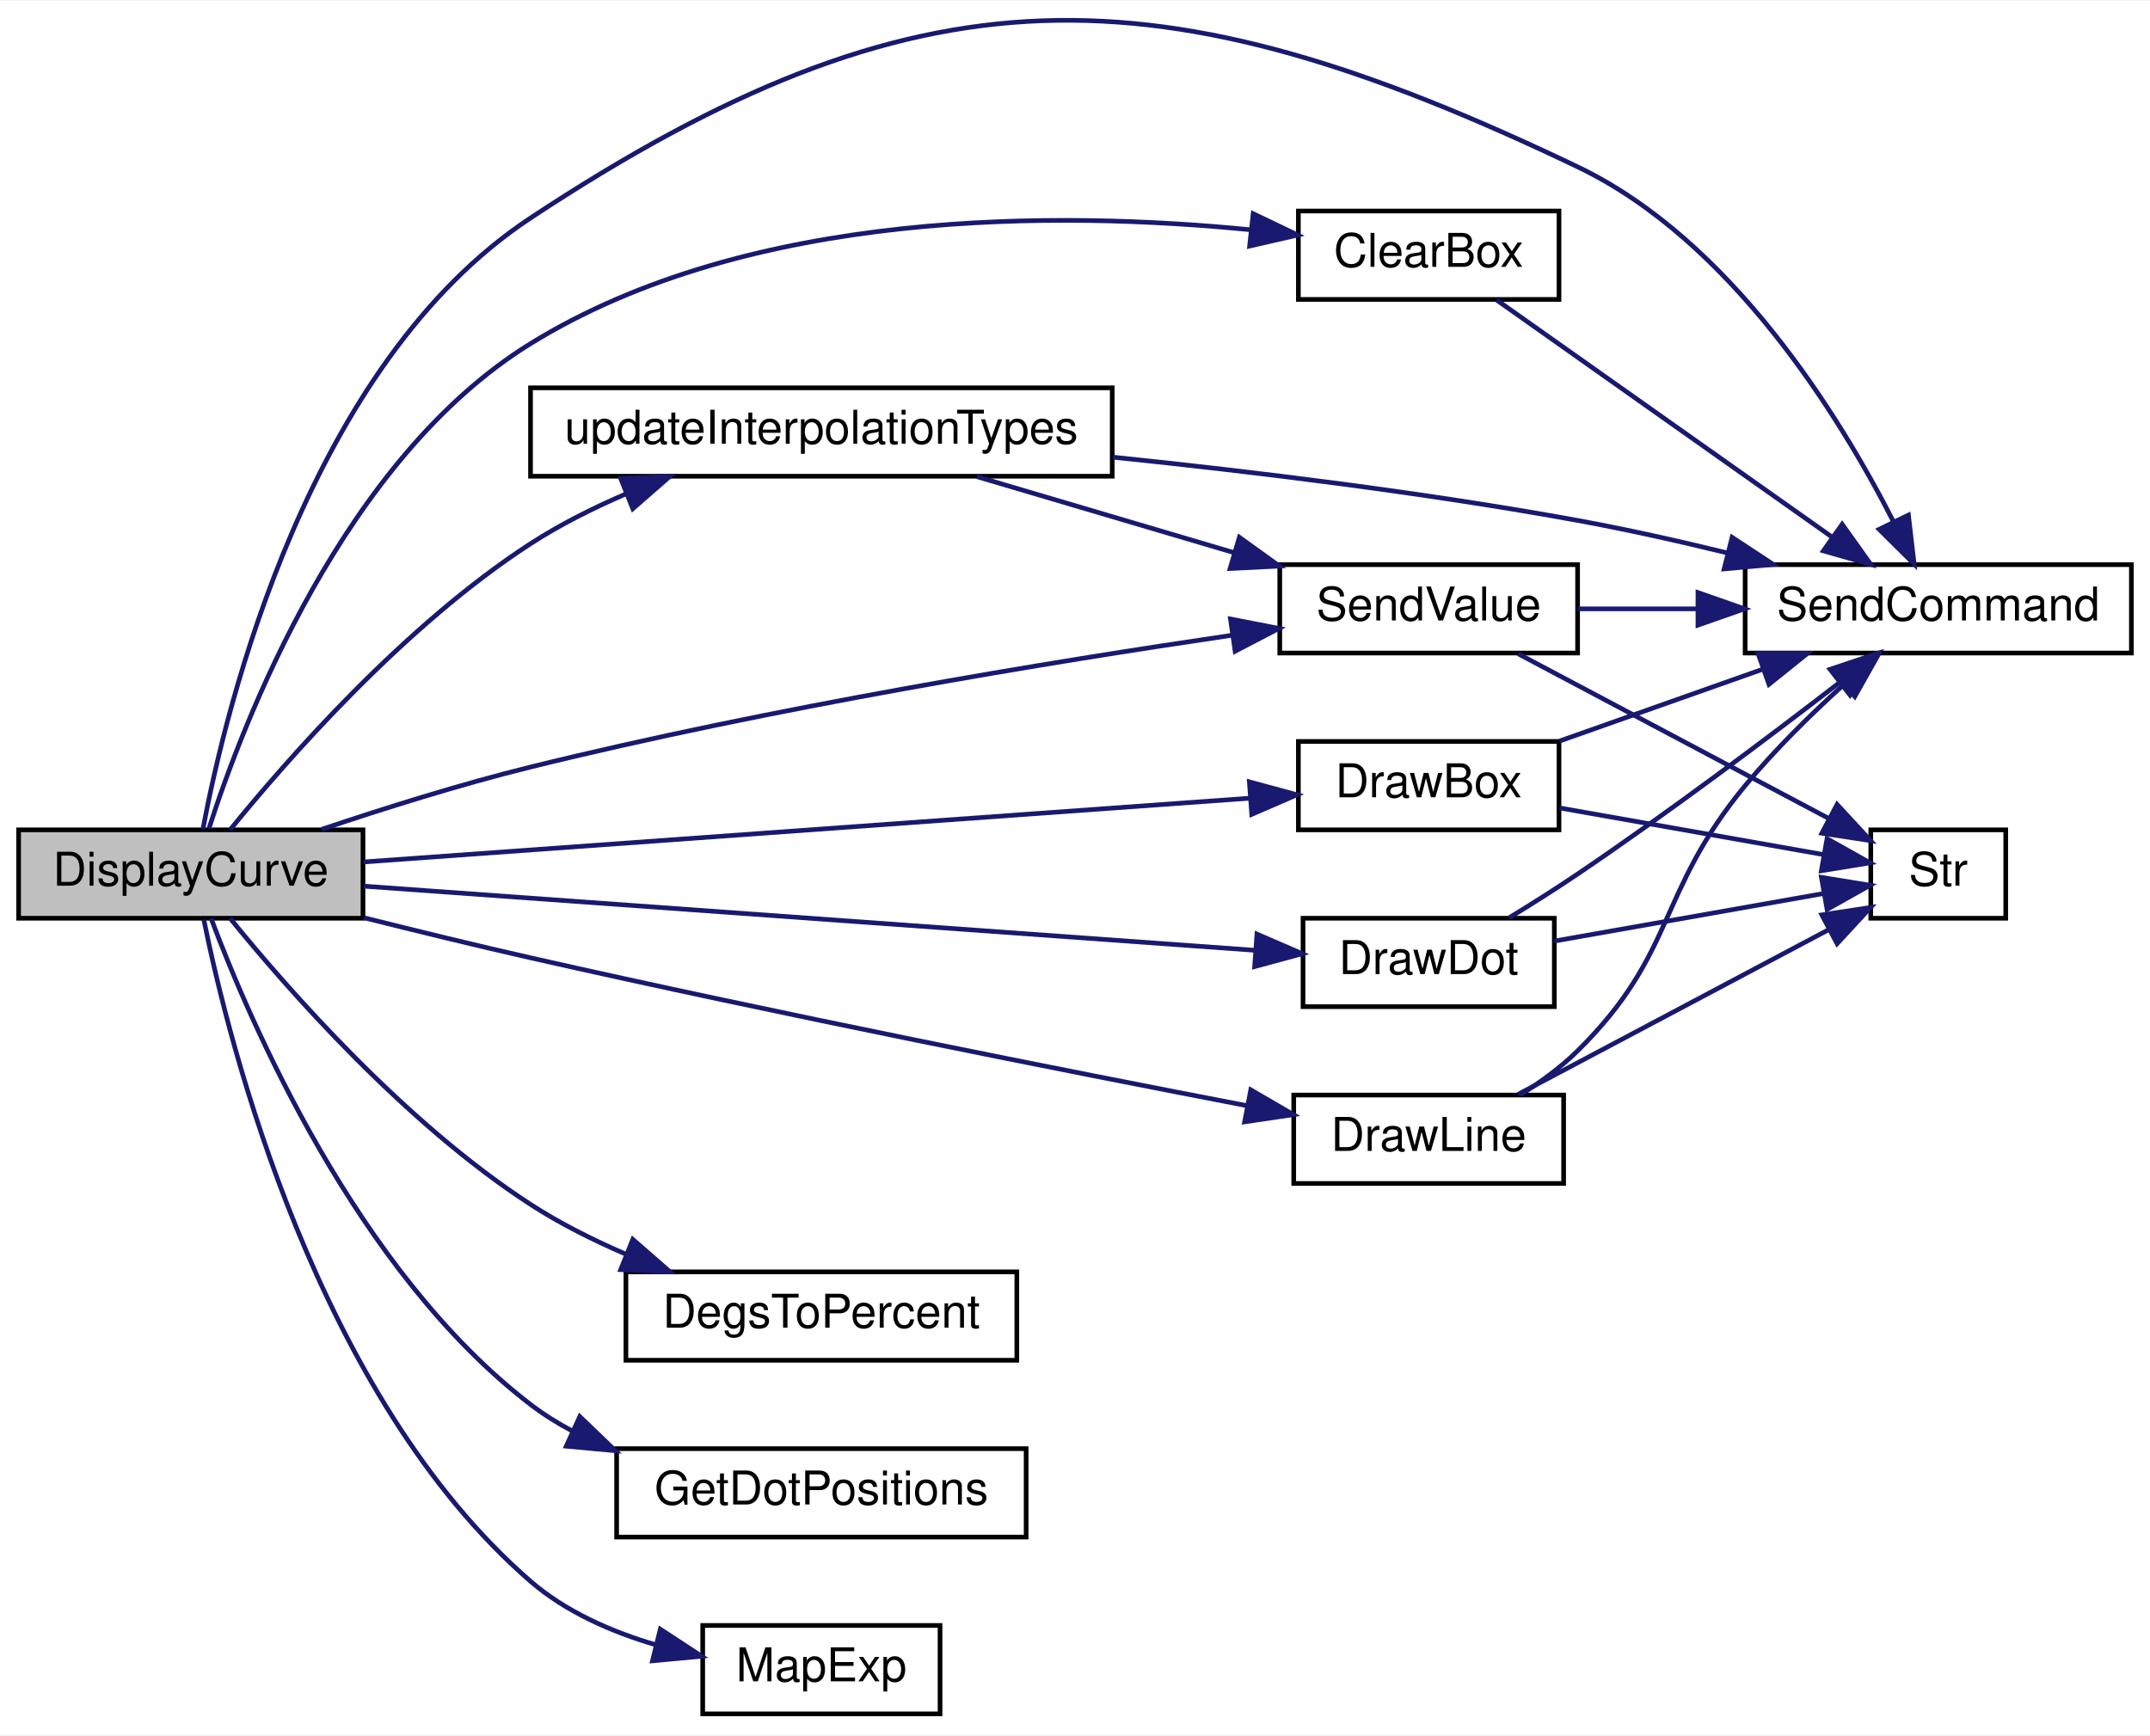
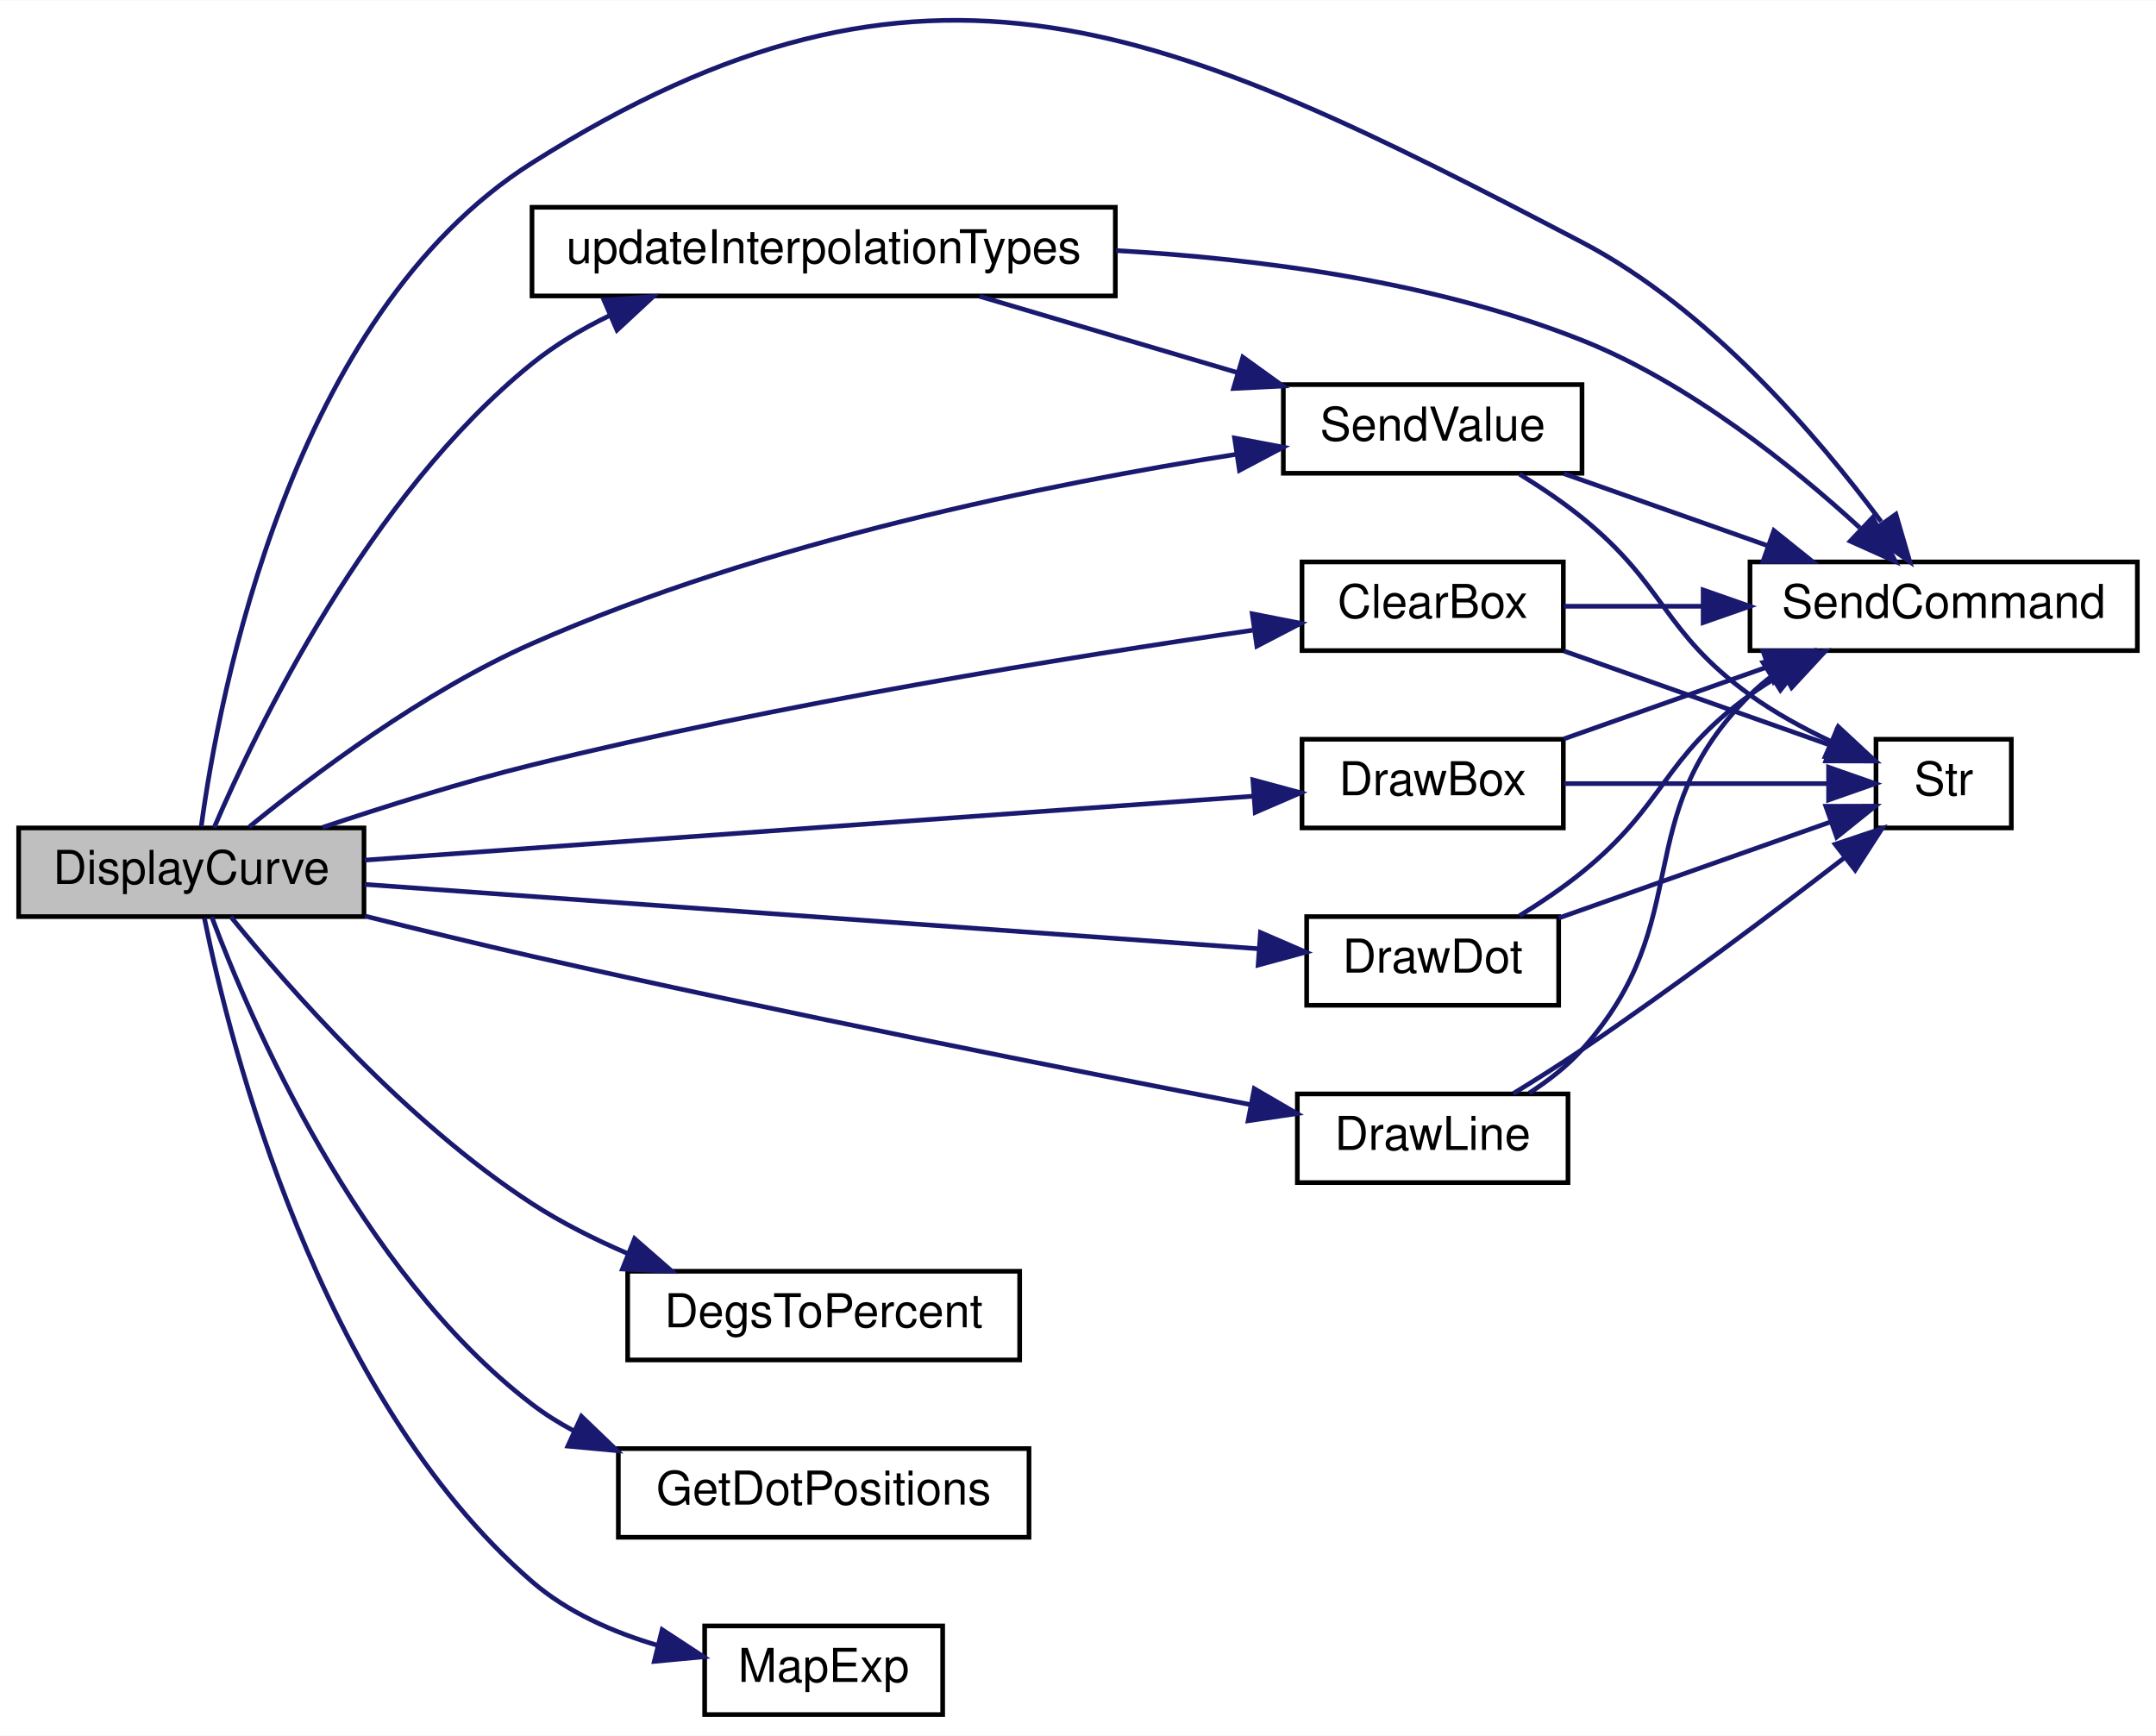
- <svg xmlns="http://www.w3.org/2000/svg" xmlns:xlink="http://www.w3.org/1999/xlink" width="462pt" height="373pt" viewBox="0.00 0.00 462.00 372.71">
-   <g id="graph0" class="graph" transform="scale(1 1) rotate(0) translate(4 368.71)">
-     <polygon fill="white" stroke="transparent" points="-4,4 -4,-368.71 458,-368.71 458,4 -4,4" />
+ <svg xmlns="http://www.w3.org/2000/svg" xmlns:xlink="http://www.w3.org/1999/xlink" width="462pt" height="372pt" viewBox="0.00 0.00 462.00 371.83">
+   <g id="graph0" class="graph" transform="scale(1 1) rotate(0) translate(4 367.83)">
+     <polygon fill="white" stroke="transparent" points="-4,4 -4,-367.83 458,-367.83 458,4 -4,4" />
    <g id="node1" class="node">
      <g id="a_node1">
        <a xlink:title=" ">
          <polygon fill="#bfbfbf" stroke="black" points="0,-171.5 0,-190.5 74,-190.5 74,-171.5 0,-171.5" />
          <text text-anchor="middle" x="37" y="-178.5" font-family="Helvetica,sans-Serif" font-size="10.00">DisplayCurve</text>
        </a>
      </g>
    </g>
    <g id="node2" class="node">
      <g id="a_node2">
        <a xlink:href="_transmitter_code_2src_2main_8cpp.html#a5aeea47b9d855ae9911bae1115d02de7" target="_top" xlink:title=" ">
-           <polygon fill="white" stroke="black" points="275,-304.5 275,-323.5 331,-323.5 331,-304.5 275,-304.5" />
-           <text text-anchor="middle" x="303" y="-311.5" font-family="Helvetica,sans-Serif" font-size="10.00">ClearBox</text>
+           <polygon fill="white" stroke="black" points="275,-228.5 275,-247.5 331,-247.5 331,-228.5 275,-228.5" />
+           <text text-anchor="middle" x="303" y="-235.5" font-family="Helvetica,sans-Serif" font-size="10.00">ClearBox</text>
        </a>
      </g>
    </g>
    <g id="edge1" class="edge">
-       <path fill="none" stroke="midnightblue" d="M40.89,-190.76C48.2,-213.54 69.76,-270.16 110,-295 157.2,-324.14 223.67,-323.53 264.73,-319.47" />
-       <polygon fill="midnightblue" stroke="midnightblue" points="265.29,-322.93 274.85,-318.34 264.52,-315.97 265.29,-322.93" />
+       <path fill="none" stroke="midnightblue" d="M65.11,-190.61C78.5,-195.11 94.97,-200.29 110,-204 163.02,-217.1 225.47,-227.19 264.4,-232.86" />
+       <polygon fill="midnightblue" stroke="midnightblue" points="264.34,-236.39 274.73,-234.35 265.33,-229.46 264.34,-236.39" />
    </g>
    <g id="node3" class="node">
      <g id="a_node3">
        <a xlink:href="_transmitter_code_2src_2main_8cpp.html#aecac2f0c289f02ef3c92b85be82eacac" target="_top" xlink:title=" ">
          <polygon fill="white" stroke="black" points="371,-228.5 371,-247.5 454,-247.5 454,-228.5 371,-228.5" />
          <text text-anchor="middle" x="412.5" y="-235.5" font-family="Helvetica,sans-Serif" font-size="10.00">SendCommand</text>
        </a>
      </g>
    </g>
-     <g id="edge15" class="edge">
-       <path fill="none" stroke="midnightblue" d="M39.61,-190.69C44.58,-217.11 62.29,-290.5 110,-322 193.56,-377.16 244.69,-376.23 335,-333 367.94,-317.23 391.22,-279.59 402.9,-256.7" />
-       <polygon fill="midnightblue" stroke="midnightblue" points="406.09,-258.15 407.32,-247.63 399.8,-255.09 406.09,-258.15" />
+     <g id="edge16" class="edge">
+       <path fill="none" stroke="midnightblue" d="M39.12,-190.78C42.93,-218.93 58.18,-300.21 110,-333 194.74,-386.63 246.13,-362.46 335,-316 362.2,-301.78 385.57,-274.38 399.1,-256.14" />
+       <polygon fill="midnightblue" stroke="midnightblue" points="402.27,-257.72 405.24,-247.55 396.57,-253.65 402.27,-257.72" />
    </g>
-     <g id="node4" class="node">
-       <g id="a_node4">
+     <g id="node5" class="node">
+       <g id="a_node5">
        <a xlink:href="_transmitter_code_2src_2main_8cpp.html#a68b36025c7478c0710565b4fb059d9bc" target="_top" xlink:title=" ">
          <polygon fill="white" stroke="black" points="130.5,-76.5 130.5,-95.5 214.5,-95.5 214.5,-76.5 130.5,-76.5" />
          <text text-anchor="middle" x="172.5" y="-83.5" font-family="Helvetica,sans-Serif" font-size="10.00">DegsToPercent</text>
        </a>
      </g>
    </g>
-     <g id="edge3" class="edge">
+     <g id="edge4" class="edge">
      <path fill="none" stroke="midnightblue" d="M45.45,-171.48C57.56,-156.56 82.9,-127.57 110,-110 116.28,-105.93 123.36,-102.37 130.42,-99.33" />
      <polygon fill="midnightblue" stroke="midnightblue" points="131.98,-102.48 139.96,-95.51 129.38,-95.98 131.98,-102.48" />
    </g>
-     <g id="node5" class="node">
-       <g id="a_node5">
+     <g id="node6" class="node">
+       <g id="a_node6">
        <a xlink:href="_transmitter_code_2src_2main_8cpp.html#a705c97485d6142131c03577ec14134e7" target="_top" xlink:title=" ">
          <polygon fill="white" stroke="black" points="275,-190.5 275,-209.5 331,-209.5 331,-190.5 275,-190.5" />
          <text text-anchor="middle" x="303" y="-197.5" font-family="Helvetica,sans-Serif" font-size="10.00">DrawBox</text>
        </a>
      </g>
    </g>
-     <g id="edge4" class="edge">
+     <g id="edge5" class="edge">
      <path fill="none" stroke="midnightblue" d="M74.15,-183.6C124.12,-187.2 213.84,-193.66 264.51,-197.3" />
      <polygon fill="midnightblue" stroke="midnightblue" points="264.47,-200.81 274.7,-198.04 264.98,-193.83 264.47,-200.81" />
    </g>
    <g id="node7" class="node">
      <g id="a_node7">
        <a xlink:href="_transmitter_code_2src_2main_8cpp.html#a711945ac5f6948657463708863748432" target="_top" xlink:title=" ">
          <polygon fill="white" stroke="black" points="276,-152.5 276,-171.5 330,-171.5 330,-152.5 276,-152.5" />
          <text text-anchor="middle" x="303" y="-159.5" font-family="Helvetica,sans-Serif" font-size="10.00">DrawDot</text>
        </a>
      </g>
    </g>
-     <g id="edge7" class="edge">
+     <g id="edge8" class="edge">
      <path fill="none" stroke="midnightblue" d="M74.15,-178.4C124.52,-174.77 215.27,-168.24 265.7,-164.61" />
      <polygon fill="midnightblue" stroke="midnightblue" points="266.1,-168.09 275.83,-163.88 265.6,-161.11 266.1,-168.09" />
    </g>
    <g id="node8" class="node">
      <g id="a_node8">
        <a xlink:href="_transmitter_code_2src_2main_8cpp.html#acbef1d41e1bd646b60a6e8afd9c66880" target="_top" xlink:title=" ">
          <polygon fill="white" stroke="black" points="274,-114.5 274,-133.5 332,-133.5 332,-114.5 274,-114.5" />
          <text text-anchor="middle" x="303" y="-121.5" font-family="Helvetica,sans-Serif" font-size="10.00">DrawLine</text>
        </a>
      </g>
    </g>
-     <g id="edge10" class="edge">
+     <g id="edge11" class="edge">
      <path fill="none" stroke="midnightblue" d="M74.18,-171.62C85.62,-168.75 98.31,-165.65 110,-163 163.29,-150.93 225.31,-138.65 264.11,-131.18" />
      <polygon fill="midnightblue" stroke="midnightblue" points="264.77,-134.62 273.93,-129.29 263.45,-127.74 264.77,-134.62" />
    </g>
    <g id="node9" class="node">
      <g id="a_node9">
        <a xlink:href="_transmitter_code_2src_2main_8cpp.html#a9faf4d94aad5656651bf8719d901fa06" target="_top" xlink:title="Uses servo degrees to position dots.">
          <polygon fill="white" stroke="black" points="128.5,-38.5 128.5,-57.5 216.5,-57.5 216.5,-38.5 128.5,-38.5" />
          <text text-anchor="middle" x="172.5" y="-45.5" font-family="Helvetica,sans-Serif" font-size="10.00">GetDotPositions</text>
        </a>
      </g>
    </g>
-     <g id="edge13" class="edge">
+     <g id="edge14" class="edge">
      <path fill="none" stroke="midnightblue" d="M41.37,-171.44C49.56,-149.57 72.64,-95.61 110,-67 112.79,-64.86 115.82,-62.96 119,-61.28" />
      <polygon fill="midnightblue" stroke="midnightblue" points="120.59,-64.4 128.23,-57.06 117.68,-58.03 120.59,-64.4" />
    </g>
    <g id="node10" class="node">
      <g id="a_node10">
        <a xlink:href="_transmitter_code_2src_2main_8cpp.html#a66f68b74166e81ad0ecb8fc3a1670eb5" target="_top" xlink:title=" ">
          <polygon fill="white" stroke="black" points="147,-0.5 147,-19.5 198,-19.5 198,-0.5 147,-0.5" />
          <text text-anchor="middle" x="172.5" y="-7.5" font-family="Helvetica,sans-Serif" font-size="10.00">MapExp</text>
        </a>
      </g>
    </g>
-     <g id="edge14" class="edge">
+     <g id="edge15" class="edge">
      <path fill="none" stroke="midnightblue" d="M39.8,-171.17C45.26,-144.26 64.1,-68.77 110,-29 117.58,-22.43 127.42,-18.13 136.98,-15.32" />
      <polygon fill="midnightblue" stroke="midnightblue" points="137.89,-18.7 146.76,-12.89 136.21,-11.9 137.89,-18.7" />
    </g>
    <g id="node11" class="node">
      <g id="a_node11">
        <a xlink:href="_transmitter_code_2src_2main_8cpp.html#a1e20efc1e419b252b50d36f9924503fc" target="_top" xlink:title=" ">
-           <polygon fill="white" stroke="black" points="271,-228.5 271,-247.5 335,-247.5 335,-228.5 271,-228.5" />
-           <text text-anchor="middle" x="303" y="-235.5" font-family="Helvetica,sans-Serif" font-size="10.00">SendValue</text>
+           <polygon fill="white" stroke="black" points="271,-266.5 271,-285.5 335,-285.5 335,-266.5 271,-266.5" />
+           <text text-anchor="middle" x="303" y="-273.5" font-family="Helvetica,sans-Serif" font-size="10.00">SendValue</text>
        </a>
      </g>
    </g>
-     <g id="edge16" class="edge">
-       <path fill="none" stroke="midnightblue" d="M65.11,-190.61C78.5,-195.11 94.97,-200.29 110,-204 161.44,-216.71 221.75,-226.59 260.85,-232.34" />
-       <polygon fill="midnightblue" stroke="midnightblue" points="260.41,-235.82 270.81,-233.79 261.41,-228.89 260.41,-235.82" />
+     <g id="edge17" class="edge">
+       <path fill="none" stroke="midnightblue" d="M49.44,-190.75C63.02,-201.83 86.77,-219.73 110,-230 159.6,-251.93 221.23,-264.33 261.08,-270.59" />
+       <polygon fill="midnightblue" stroke="midnightblue" points="260.55,-274.05 270.97,-272.09 261.6,-267.13 260.55,-274.05" />
    </g>
    <g id="node12" class="node">
      <g id="a_node12">
        <a xlink:href="_transmitter_code_2src_2main_8cpp.html#ab07d91dcd72f515d2d80b1d18f95ece5" target="_top" xlink:title=" ">
-           <polygon fill="white" stroke="black" points="110,-266.5 110,-285.5 235,-285.5 235,-266.5 110,-266.5" />
-           <text text-anchor="middle" x="172.5" y="-273.5" font-family="Helvetica,sans-Serif" font-size="10.00">updateInterpolationTypes</text>
+           <polygon fill="white" stroke="black" points="110,-304.5 110,-323.5 235,-323.5 235,-304.5 110,-304.5" />
+           <text text-anchor="middle" x="172.5" y="-311.5" font-family="Helvetica,sans-Serif" font-size="10.00">updateInterpolationTypes</text>
        </a>
      </g>
    </g>
-     <g id="edge19" class="edge">
-       <path fill="none" stroke="midnightblue" d="M45.45,-190.52C57.56,-205.44 82.9,-234.43 110,-252 116.28,-256.07 123.36,-259.63 130.42,-262.67" />
-       <polygon fill="midnightblue" stroke="midnightblue" points="129.38,-266.02 139.96,-266.49 131.98,-259.52 129.38,-266.02" />
+     <g id="edge20" class="edge">
+       <path fill="none" stroke="midnightblue" d="M41.9,-190.59C50.86,-211.5 74.89,-261.64 110,-290 114.97,-294.02 120.7,-297.42 126.61,-300.29" />
+       <polygon fill="midnightblue" stroke="midnightblue" points="125.42,-303.59 135.98,-304.38 128.21,-297.17 125.42,-303.59" />
    </g>
    <g id="edge2" class="edge">
-       <path fill="none" stroke="midnightblue" d="M317.61,-304.37C335.79,-291.53 368.19,-268.62 389.76,-253.37" />
-       <polygon fill="midnightblue" stroke="midnightblue" points="391.85,-256.18 398,-247.55 387.81,-250.46 391.85,-256.18" />
+       <path fill="none" stroke="midnightblue" d="M331.13,-238C340.18,-238 350.57,-238 360.82,-238" />
+       <polygon fill="midnightblue" stroke="midnightblue" points="360.96,-241.5 370.96,-238 360.96,-234.5 360.96,-241.5" />
    </g>
-     <g id="edge5" class="edge">
+     <g id="node4" class="node">
+       <g id="a_node4">
+         <a xlink:href="_transmitter_code_2src_2main_8cpp.html#a6bac145d5df31efb9c90e2a60a4cbca5" target="_top" xlink:title=" ">
+           <polygon fill="white" stroke="black" points="398,-190.5 398,-209.5 427,-209.5 427,-190.5 398,-190.5" />
+           <text text-anchor="middle" x="412.5" y="-197.5" font-family="Helvetica,sans-Serif" font-size="10.00">Str</text>
+         </a>
+       </g>
+     </g>
+     <g id="edge3" class="edge">
+       <path fill="none" stroke="midnightblue" d="M331.13,-228.41C348.74,-222.18 371.46,-214.15 388.25,-208.22" />
+       <polygon fill="midnightblue" stroke="midnightblue" points="389.58,-211.46 397.84,-204.83 387.24,-204.86 389.58,-211.46" />
+     </g>
+     <g id="edge6" class="edge">
      <path fill="none" stroke="midnightblue" d="M331.13,-209.59C344.37,-214.27 360.49,-219.97 374.81,-225.03" />
      <polygon fill="midnightblue" stroke="midnightblue" points="373.79,-228.38 384.38,-228.41 376.12,-221.78 373.79,-228.38" />
    </g>
-     <g id="node6" class="node">
-       <g id="a_node6">
-         <a xlink:href="_transmitter_code_2src_2main_8cpp.html#a6bac145d5df31efb9c90e2a60a4cbca5" target="_top" xlink:title=" ">
-           <polygon fill="white" stroke="black" points="398,-171.5 398,-190.5 427,-190.5 427,-171.5 398,-171.5" />
-           <text text-anchor="middle" x="412.5" y="-178.5" font-family="Helvetica,sans-Serif" font-size="10.00">Str</text>
-         </a>
-       </g>
-     </g>
-     <g id="edge6" class="edge">
-       <path fill="none" stroke="midnightblue" d="M331.13,-195.21C348.58,-192.12 371.03,-188.15 387.77,-185.19" />
-       <polygon fill="midnightblue" stroke="midnightblue" points="388.6,-188.6 397.84,-183.41 387.38,-181.71 388.6,-188.6" />
-     </g>
-     <g id="edge8" class="edge">
-       <path fill="none" stroke="midnightblue" d="M320.27,-171.59C325.07,-174.52 330.3,-177.82 335,-181 354.49,-194.19 375.92,-210.3 391.12,-222.03" />
-       <polygon fill="midnightblue" stroke="midnightblue" points="389.25,-225 399.29,-228.37 393.54,-219.47 389.25,-225" />
+     <g id="edge7" class="edge">
+       <path fill="none" stroke="midnightblue" d="M331.13,-200C348.58,-200 371.03,-200 387.77,-200" />
+       <polygon fill="midnightblue" stroke="midnightblue" points="387.84,-203.5 397.84,-200 387.84,-196.5 387.84,-203.5" />
    </g>
    <g id="edge9" class="edge">
-       <path fill="none" stroke="midnightblue" d="M330.02,-166.6C347.56,-169.7 370.51,-173.76 387.59,-176.77" />
-       <polygon fill="midnightblue" stroke="midnightblue" points="387.39,-180.29 397.84,-178.59 388.61,-173.4 387.39,-180.29" />
+       <path fill="none" stroke="midnightblue" d="M321.6,-171.68C326.13,-174.47 330.88,-177.66 335,-181 353.07,-195.65 352.14,-205.38 371,-219 373.23,-220.61 375.61,-222.13 378.06,-223.57" />
+       <polygon fill="midnightblue" stroke="midnightblue" points="376.64,-226.77 387.11,-228.36 379.91,-220.59 376.64,-226.77" />
    </g>
-     <g id="edge11" class="edge">
-       <path fill="none" stroke="midnightblue" d="M322.71,-133.56C327.03,-136.27 331.41,-139.45 335,-143 356.33,-164.04 351.92,-176.9 371,-200 377.27,-207.59 384.97,-215.17 391.98,-221.53" />
-       <polygon fill="midnightblue" stroke="midnightblue" points="389.93,-224.4 399.75,-228.39 394.56,-219.15 389.93,-224.4" />
+     <g id="edge10" class="edge">
+       <path fill="none" stroke="midnightblue" d="M330.02,-171.2C347.72,-177.46 370.95,-185.67 388.07,-191.72" />
+       <polygon fill="midnightblue" stroke="midnightblue" points="387.25,-195.14 397.84,-195.17 389.58,-188.54 387.25,-195.14" />
    </g>
    <g id="edge12" class="edge">
-       <path fill="none" stroke="midnightblue" d="M322.24,-133.67C340.67,-143.44 369.18,-158.56 389,-169.07" />
-       <polygon fill="midnightblue" stroke="midnightblue" points="387.48,-172.22 397.95,-173.82 390.76,-166.04 387.48,-172.22" />
+       <path fill="none" stroke="midnightblue" d="M323.67,-133.68C327.76,-136.31 331.79,-139.43 335,-143 359.97,-170.81 344.52,-192.62 371,-219 372.4,-220.4 373.93,-221.71 375.54,-222.93" />
+       <polygon fill="midnightblue" stroke="midnightblue" points="373.78,-225.96 384.11,-228.34 377.52,-220.04 373.78,-225.96" />
    </g>
-     <g id="edge17" class="edge">
-       <path fill="none" stroke="midnightblue" d="M335.09,-238C343.12,-238 351.96,-238 360.7,-238" />
-       <polygon fill="midnightblue" stroke="midnightblue" points="360.86,-241.5 370.86,-238 360.86,-234.5 360.86,-241.5" />
+     <g id="edge13" class="edge">
+       <path fill="none" stroke="midnightblue" d="M320.27,-133.59C325.07,-136.52 330.3,-139.82 335,-143 354.49,-156.19 375.92,-172.3 391.12,-184.03" />
+       <polygon fill="midnightblue" stroke="midnightblue" points="389.25,-187 399.29,-190.37 393.54,-181.47 389.25,-187" />
    </g>
    <g id="edge18" class="edge">
-       <path fill="none" stroke="midnightblue" d="M322.24,-228.33C340.67,-218.56 369.18,-203.44 389,-192.93" />
-       <polygon fill="midnightblue" stroke="midnightblue" points="390.76,-195.96 397.95,-188.18 387.48,-189.78 390.76,-195.96" />
+       <path fill="none" stroke="midnightblue" d="M331.13,-266.41C344.37,-261.73 360.49,-256.03 374.81,-250.97" />
+       <polygon fill="midnightblue" stroke="midnightblue" points="376.12,-254.22 384.38,-247.59 373.79,-247.62 376.12,-254.22" />
    </g>
-     <g id="edge20" class="edge">
-       <path fill="none" stroke="midnightblue" d="M235.12,-270.6C265.35,-267.48 302.23,-262.97 335,-257 345.51,-255.08 356.72,-252.57 367.23,-250" />
-       <polygon fill="midnightblue" stroke="midnightblue" points="368.2,-253.37 377.05,-247.54 366.49,-246.58 368.2,-253.37" />
+     <g id="edge19" class="edge">
+       <path fill="none" stroke="midnightblue" d="M321.6,-266.32C326.13,-263.53 330.88,-260.34 335,-257 353.07,-242.35 352.14,-232.62 371,-219 376.24,-215.21 382.36,-211.88 388.23,-209.1" />
+       <polygon fill="midnightblue" stroke="midnightblue" points="389.91,-212.19 397.67,-204.98 387.11,-205.78 389.91,-212.19" />
    </g>
    <g id="edge21" class="edge">
-       <path fill="none" stroke="midnightblue" d="M205.93,-266.41C222.74,-261.44 243.44,-255.32 261.32,-250.03" />
-       <polygon fill="midnightblue" stroke="midnightblue" points="262.32,-253.38 270.91,-247.19 260.33,-246.67 262.32,-253.38" />
+       <path fill="none" stroke="midnightblue" d="M235.16,-314.22C266.07,-312.48 303.52,-307.53 335,-295 357.9,-285.89 380.02,-268.11 394.54,-254.82" />
+       <polygon fill="midnightblue" stroke="midnightblue" points="397.29,-257.03 402.15,-247.61 392.48,-251.95 397.29,-257.03" />
+     </g>
+     <g id="edge22" class="edge">
+       <path fill="none" stroke="midnightblue" d="M205.93,-304.41C222.74,-299.44 243.44,-293.32 261.32,-288.03" />
+       <polygon fill="midnightblue" stroke="midnightblue" points="262.32,-291.38 270.91,-285.19 260.33,-284.67 262.32,-291.38" />
    </g>
  </g>
</svg>
